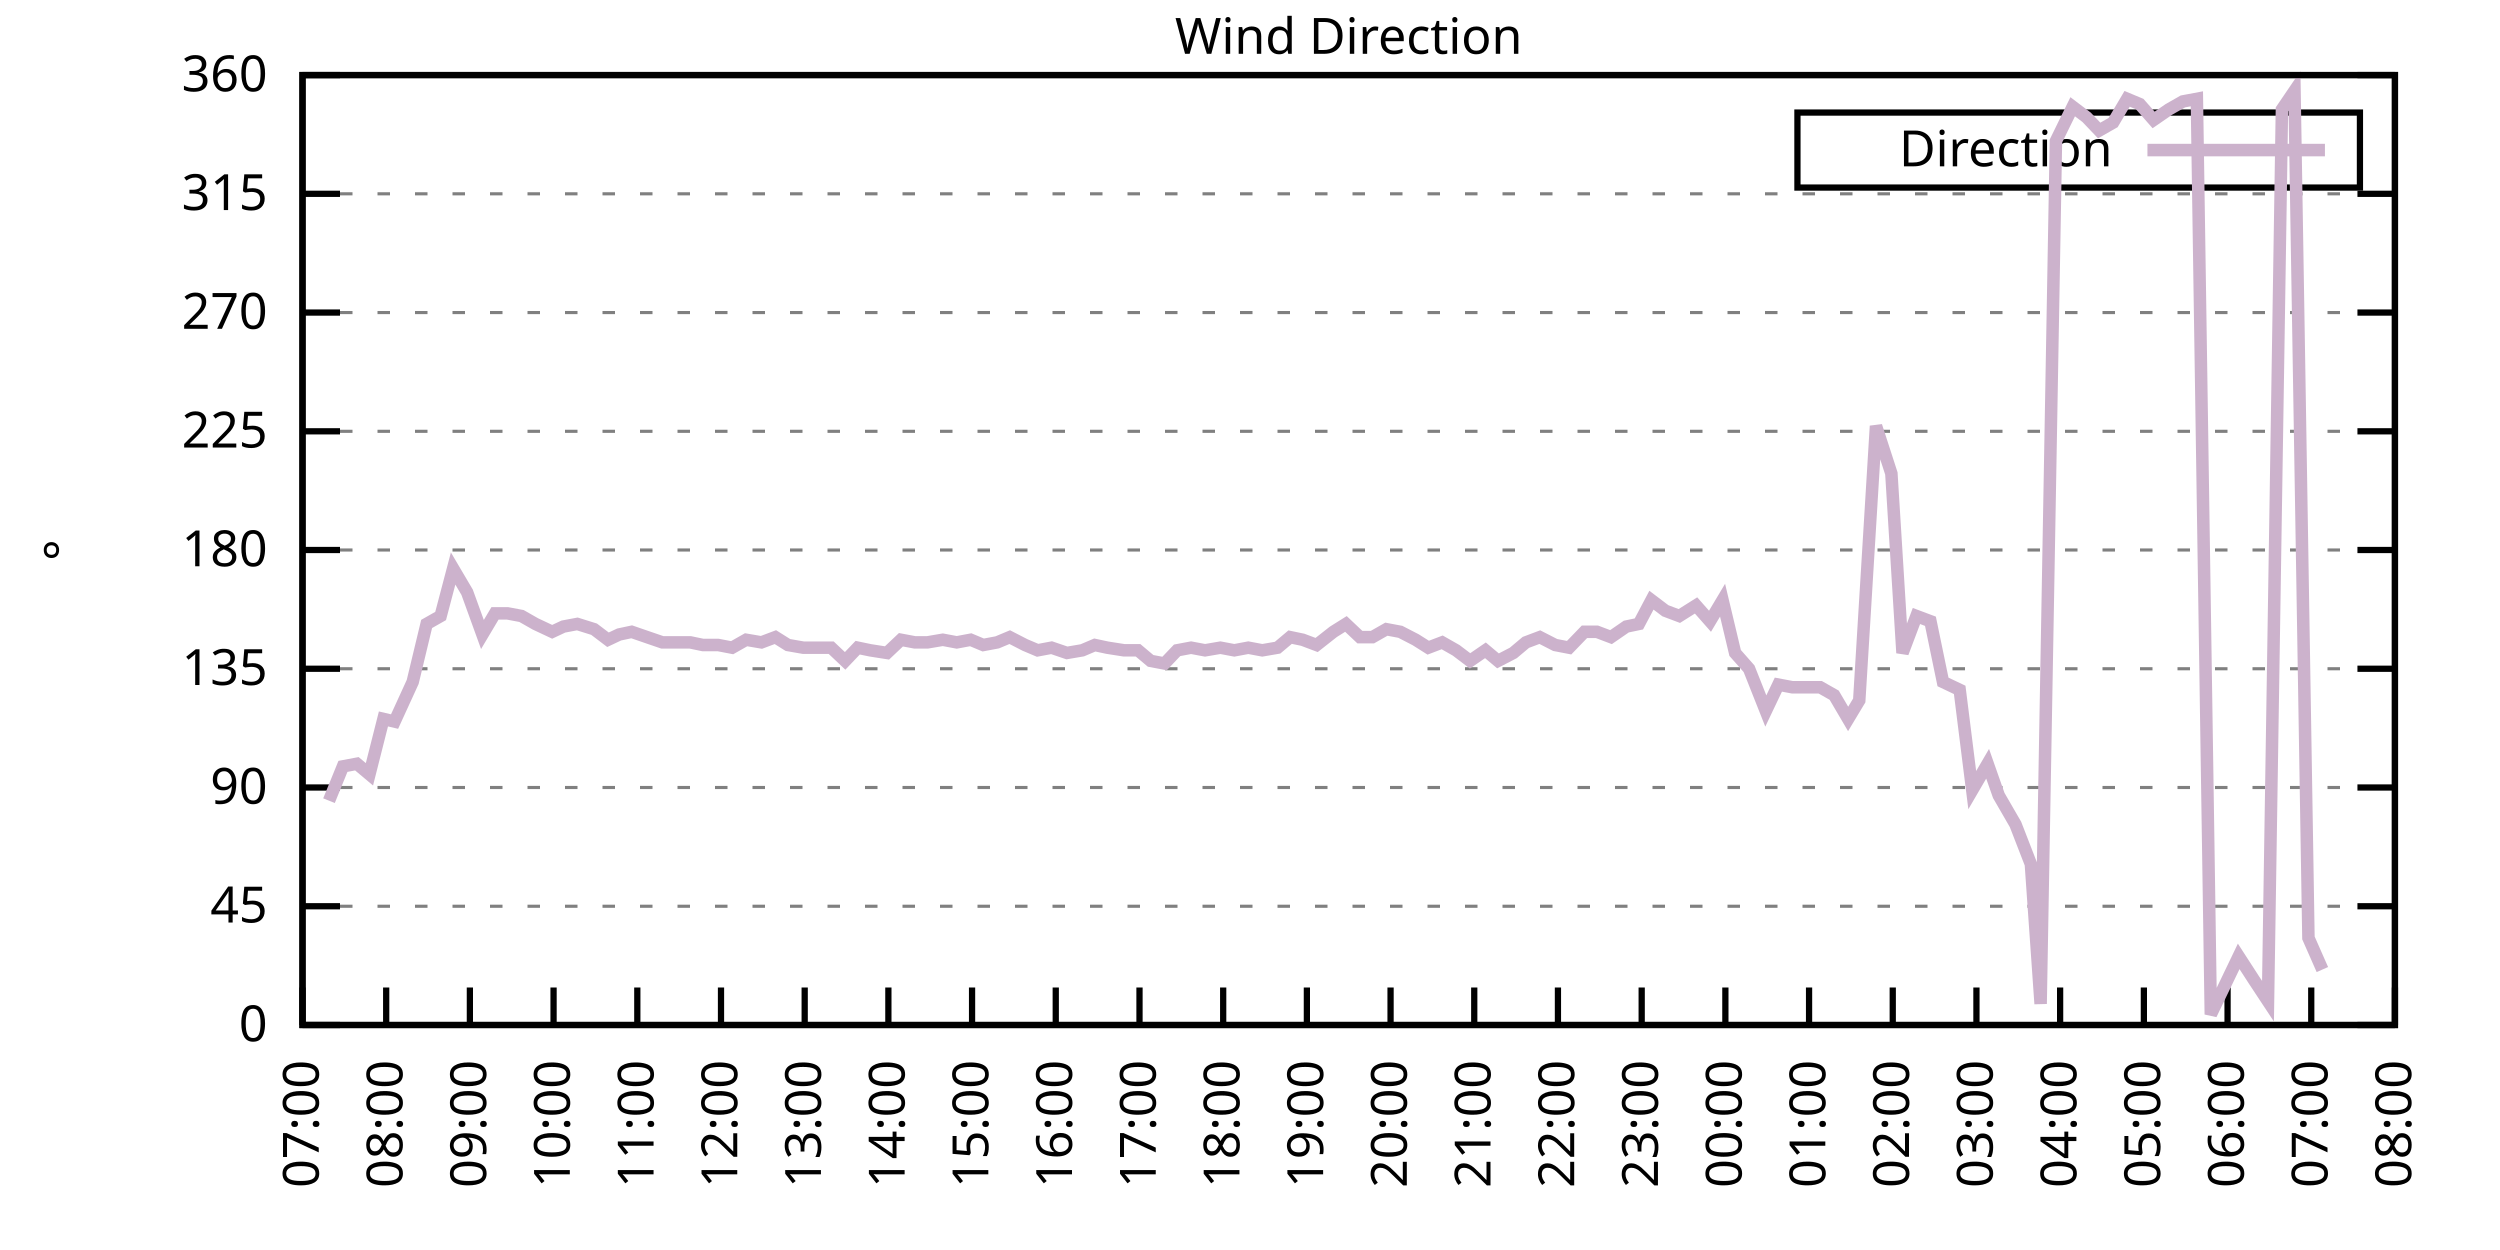
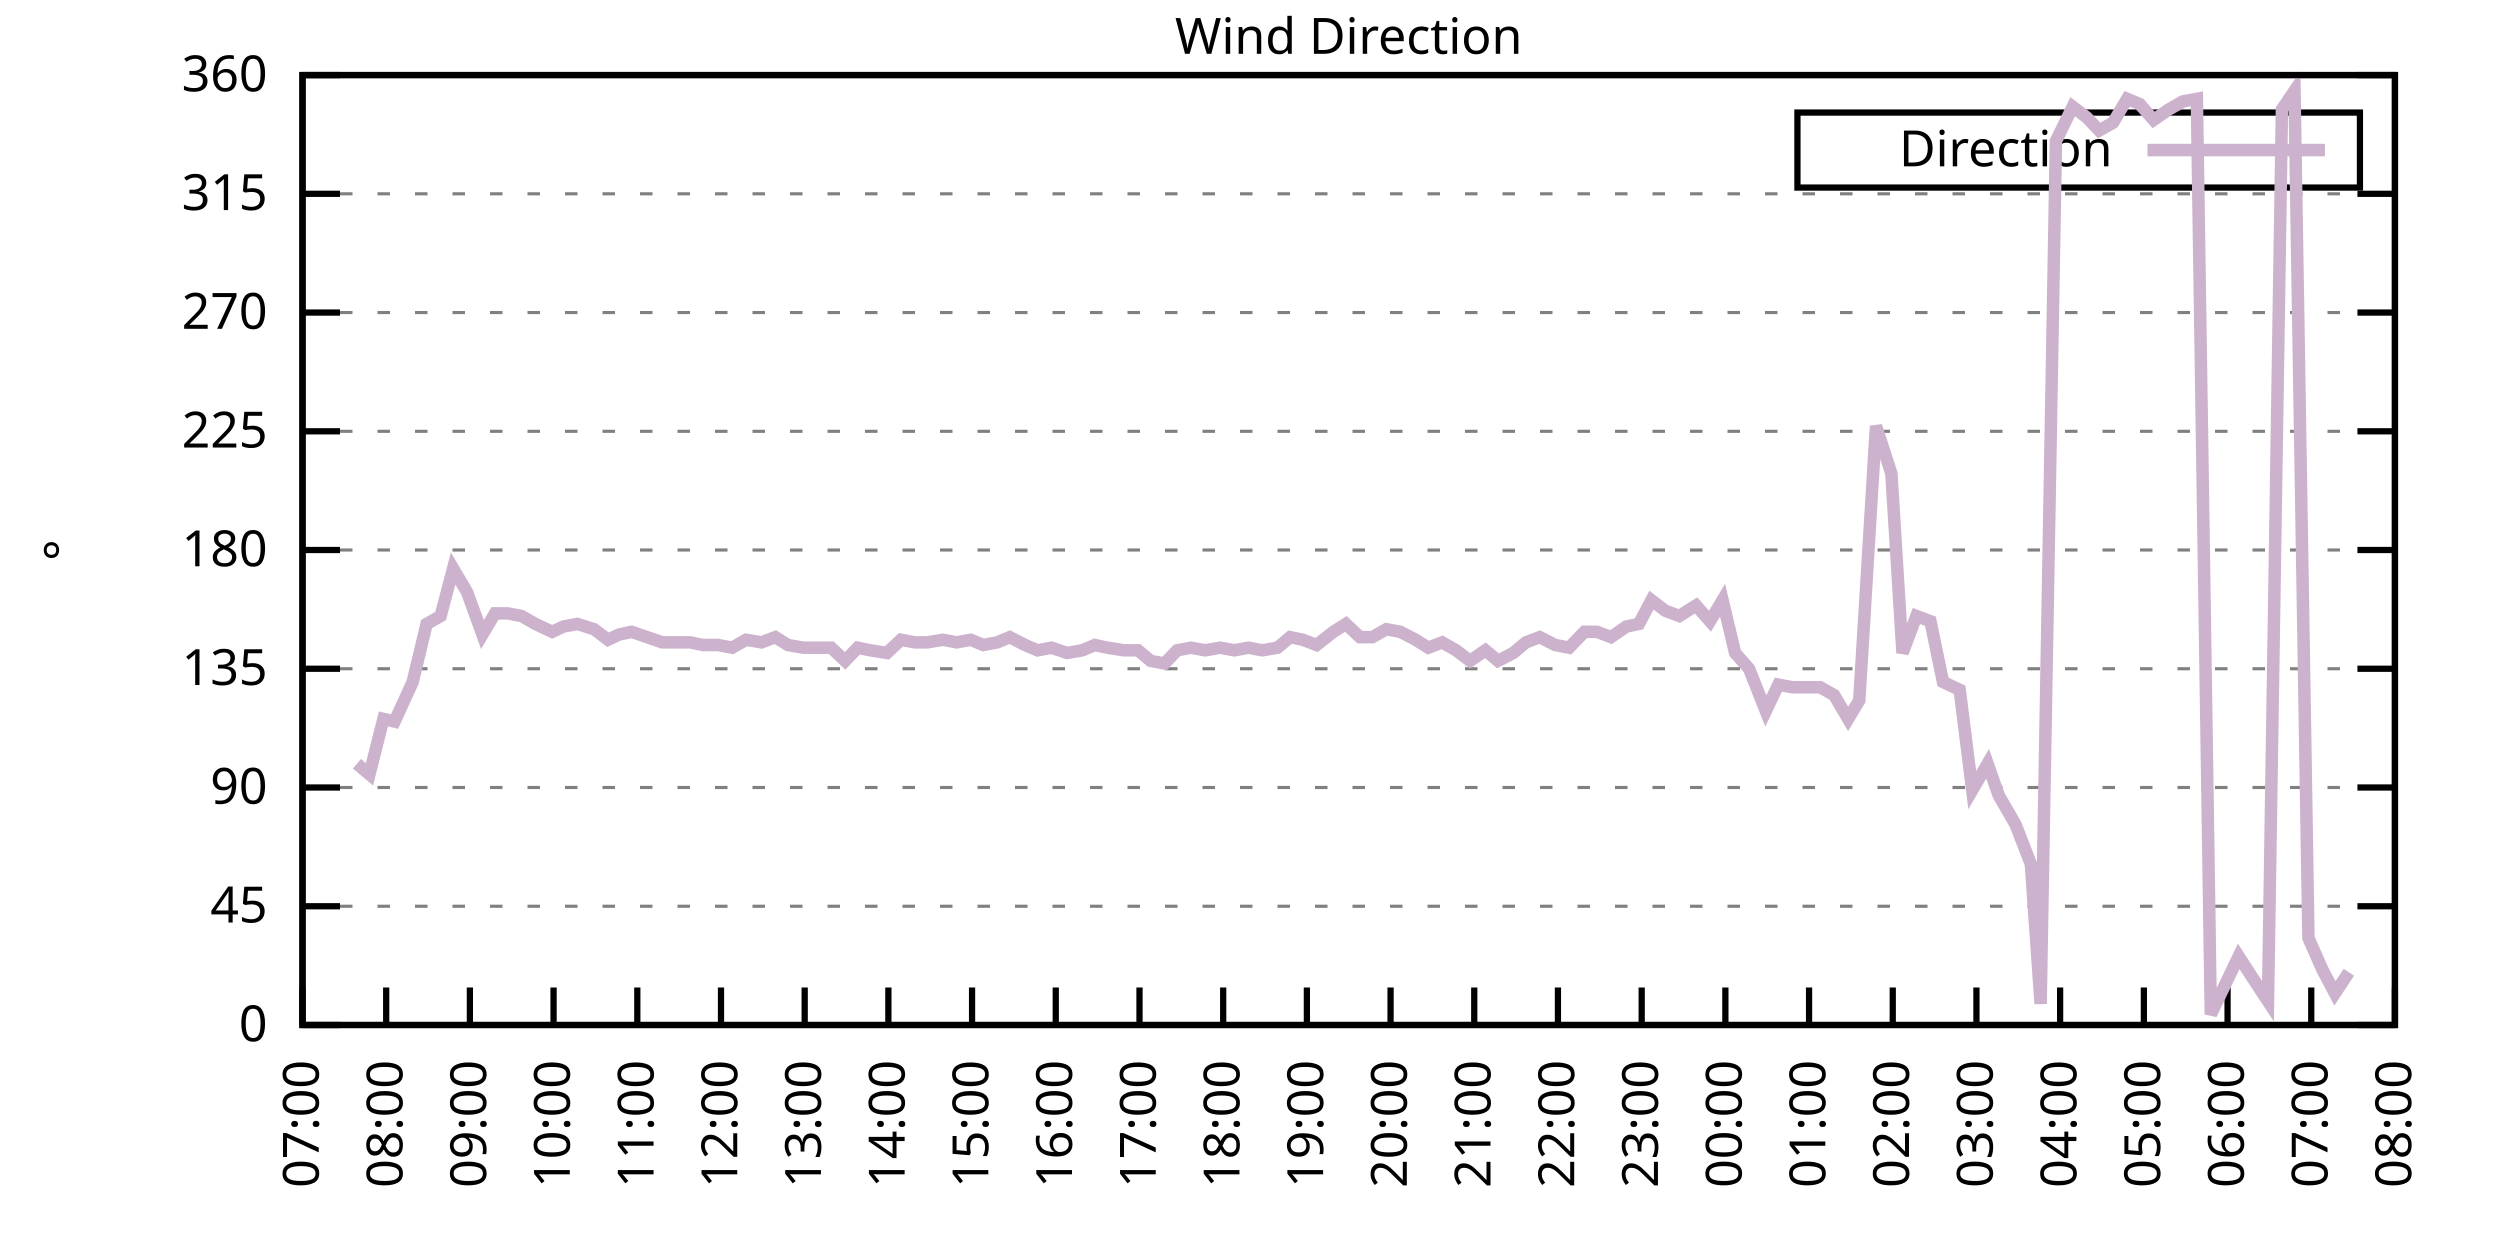
<svg xmlns="http://www.w3.org/2000/svg" xmlns:xlink="http://www.w3.org/1999/xlink" width="400" height="200" viewBox="0 0 400 200">
  <g id="gnuplot_canvas">
    <rect x="0" y="0" width="400" height="200" fill="none" />
    <defs>
      <circle id="gpDot" r="0.5" stroke-width="0.5" stroke="currentColor" />
      <path id="gpPt0" stroke-width="0.333" stroke="currentColor" d="M-1,0 h2 M0,-1 v2" />
      <path id="gpPt1" stroke-width="0.333" stroke="currentColor" d="M-1,-1 L1,1 M1,-1 L-1,1" />
      <path id="gpPt2" stroke-width="0.333" stroke="currentColor" d="M-1,0 L1,0 M0,-1 L0,1 M-1,-1 L1,1 M-1,1 L1,-1" />
      <rect id="gpPt3" stroke-width="0.333" stroke="currentColor" x="-1" y="-1" width="2" height="2" />
      <rect id="gpPt4" stroke-width="0.333" stroke="currentColor" fill="currentColor" x="-1" y="-1" width="2" height="2" />
      <circle id="gpPt5" stroke-width="0.333" stroke="currentColor" cx="0" cy="0" r="1" />
      <use xlink:href="#gpPt5" id="gpPt6" fill="currentColor" stroke="none" />
      <path id="gpPt7" stroke-width="0.333" stroke="currentColor" d="M0,-1.33 L-1.33,0.67 L1.33,0.67 z" />
      <use xlink:href="#gpPt7" id="gpPt8" fill="currentColor" stroke="none" />
      <use xlink:href="#gpPt7" id="gpPt9" stroke="currentColor" transform="rotate(180)" />
      <use xlink:href="#gpPt9" id="gpPt10" fill="currentColor" stroke="none" />
      <use xlink:href="#gpPt3" id="gpPt11" stroke="currentColor" transform="rotate(45)" />
      <use xlink:href="#gpPt11" id="gpPt12" fill="currentColor" stroke="none" />
      <path id="gpPt13" stroke-width="0.333" stroke="currentColor" d="M0,1.330 L1.265,0.411 L0.782,-1.067 L-0.782,-1.076 L-1.265,0.411 z" />
      <use xlink:href="#gpPt13" id="gpPt14" fill="currentColor" stroke="none" />
      <filter id="textbox" filterUnits="objectBoundingBox" x="0" y="0" height="1" width="1">
        <feFlood flood-color="white" flood-opacity="1" result="bgnd" />
        <feComposite in="SourceGraphic" in2="bgnd" operator="atop" />
      </filter>
      <filter id="greybox" filterUnits="objectBoundingBox" x="0" y="0" height="1" width="1">
        <feFlood flood-color="lightgrey" flood-opacity="1" result="grey" />
        <feComposite in="SourceGraphic" in2="grey" operator="atop" />
      </filter>
    </defs>
    <g fill="none" color="white" stroke="currentColor" stroke-width="1.00" stroke-linecap="butt" stroke-linejoin="miter">
</g>
    <g fill="none" color="black" stroke="currentColor" stroke-width="1.00" stroke-linecap="butt" stroke-linejoin="miter">
      <g stroke="none" shape-rendering="crispEdges">
        <polygon fill="rgb(255, 255, 255)" points="48.40,164.00 383.18,164.00 383.18,12.02 48.40,12.02 " />
      </g>
    </g>
    <g fill="none" color="black" stroke="currentColor" stroke-width="1.00" stroke-linecap="butt" stroke-linejoin="miter">
</g>
    <g fill="none" color="black" stroke="black" stroke-width="0.50" stroke-linecap="butt" stroke-linejoin="miter">
</g>
    <g fill="none" color="gray" stroke="currentColor" stroke-width="0.50" stroke-linecap="butt" stroke-linejoin="miter">
      <path stroke="gray" stroke-dasharray="2,4" class="gridline" d="M48.40,164.00 L383.19,164.00  " />
    </g>
    <g fill="none" color="gray" stroke="gray" stroke-width="1.00" stroke-linecap="butt" stroke-linejoin="miter">
</g>
    <g fill="none" color="black" stroke="currentColor" stroke-width="1.00" stroke-linecap="butt" stroke-linejoin="miter">
      <path stroke="black" d="M48.40,164.00 L54.40,164.00 M383.19,164.00 L377.19,164.00  " />
      <g transform="translate(42.80,166.60)" stroke="none" fill="black" font-family="Sans" font-size="8.00" text-anchor="end">
        <text>
          <tspan font-family="Sans"> 0</tspan>
        </text>
      </g>
    </g>
    <g fill="none" color="black" stroke="currentColor" stroke-width="1.00" stroke-linecap="butt" stroke-linejoin="miter">
</g>
    <g fill="none" color="black" stroke="black" stroke-width="0.50" stroke-linecap="butt" stroke-linejoin="miter">
</g>
    <g fill="none" color="gray" stroke="currentColor" stroke-width="0.50" stroke-linecap="butt" stroke-linejoin="miter">
      <path stroke="gray" stroke-dasharray="2,4" class="gridline" d="M48.40,145.00 L383.19,145.00  " />
    </g>
    <g fill="none" color="gray" stroke="gray" stroke-width="1.00" stroke-linecap="butt" stroke-linejoin="miter">
</g>
    <g fill="none" color="black" stroke="currentColor" stroke-width="1.00" stroke-linecap="butt" stroke-linejoin="miter">
      <path stroke="black" d="M48.40,145.00 L54.40,145.00 M383.19,145.00 L377.19,145.00  " />
      <g transform="translate(42.80,147.60)" stroke="none" fill="black" font-family="Sans" font-size="8.00" text-anchor="end">
        <text>
          <tspan font-family="Sans"> 45</tspan>
        </text>
      </g>
    </g>
    <g fill="none" color="black" stroke="currentColor" stroke-width="1.00" stroke-linecap="butt" stroke-linejoin="miter">
</g>
    <g fill="none" color="black" stroke="black" stroke-width="0.50" stroke-linecap="butt" stroke-linejoin="miter">
</g>
    <g fill="none" color="gray" stroke="currentColor" stroke-width="0.50" stroke-linecap="butt" stroke-linejoin="miter">
      <path stroke="gray" stroke-dasharray="2,4" class="gridline" d="M48.40,126.00 L383.19,126.00  " />
    </g>
    <g fill="none" color="gray" stroke="gray" stroke-width="1.00" stroke-linecap="butt" stroke-linejoin="miter">
</g>
    <g fill="none" color="black" stroke="currentColor" stroke-width="1.00" stroke-linecap="butt" stroke-linejoin="miter">
      <path stroke="black" d="M48.40,126.00 L54.40,126.00 M383.19,126.00 L377.19,126.00  " />
      <g transform="translate(42.80,128.60)" stroke="none" fill="black" font-family="Sans" font-size="8.00" text-anchor="end">
        <text>
          <tspan font-family="Sans"> 90</tspan>
        </text>
      </g>
    </g>
    <g fill="none" color="black" stroke="currentColor" stroke-width="1.00" stroke-linecap="butt" stroke-linejoin="miter">
</g>
    <g fill="none" color="black" stroke="black" stroke-width="0.50" stroke-linecap="butt" stroke-linejoin="miter">
</g>
    <g fill="none" color="gray" stroke="currentColor" stroke-width="0.50" stroke-linecap="butt" stroke-linejoin="miter">
      <path stroke="gray" stroke-dasharray="2,4" class="gridline" d="M48.40,107.00 L383.19,107.00  " />
    </g>
    <g fill="none" color="gray" stroke="gray" stroke-width="1.00" stroke-linecap="butt" stroke-linejoin="miter">
</g>
    <g fill="none" color="black" stroke="currentColor" stroke-width="1.00" stroke-linecap="butt" stroke-linejoin="miter">
      <path stroke="black" d="M48.40,107.00 L54.40,107.00 M383.19,107.00 L377.19,107.00  " />
      <g transform="translate(42.80,109.60)" stroke="none" fill="black" font-family="Sans" font-size="8.00" text-anchor="end">
        <text>
          <tspan font-family="Sans"> 135</tspan>
        </text>
      </g>
    </g>
    <g fill="none" color="black" stroke="currentColor" stroke-width="1.00" stroke-linecap="butt" stroke-linejoin="miter">
</g>
    <g fill="none" color="black" stroke="black" stroke-width="0.50" stroke-linecap="butt" stroke-linejoin="miter">
</g>
    <g fill="none" color="gray" stroke="currentColor" stroke-width="0.50" stroke-linecap="butt" stroke-linejoin="miter">
      <path stroke="gray" stroke-dasharray="2,4" class="gridline" d="M48.40,88.00 L383.19,88.00  " />
    </g>
    <g fill="none" color="gray" stroke="gray" stroke-width="1.00" stroke-linecap="butt" stroke-linejoin="miter">
</g>
    <g fill="none" color="black" stroke="currentColor" stroke-width="1.00" stroke-linecap="butt" stroke-linejoin="miter">
      <path stroke="black" d="M48.40,88.00 L54.40,88.00 M383.19,88.00 L377.19,88.00  " />
      <g transform="translate(42.80,90.60)" stroke="none" fill="black" font-family="Sans" font-size="8.00" text-anchor="end">
        <text>
          <tspan font-family="Sans"> 180</tspan>
        </text>
      </g>
    </g>
    <g fill="none" color="black" stroke="currentColor" stroke-width="1.00" stroke-linecap="butt" stroke-linejoin="miter">
</g>
    <g fill="none" color="black" stroke="black" stroke-width="0.50" stroke-linecap="butt" stroke-linejoin="miter">
</g>
    <g fill="none" color="gray" stroke="currentColor" stroke-width="0.50" stroke-linecap="butt" stroke-linejoin="miter">
      <path stroke="gray" stroke-dasharray="2,4" class="gridline" d="M48.40,69.01 L383.19,69.01  " />
    </g>
    <g fill="none" color="gray" stroke="gray" stroke-width="1.00" stroke-linecap="butt" stroke-linejoin="miter">
</g>
    <g fill="none" color="black" stroke="currentColor" stroke-width="1.00" stroke-linecap="butt" stroke-linejoin="miter">
      <path stroke="black" d="M48.40,69.01 L54.40,69.01 M383.19,69.01 L377.19,69.01  " />
      <g transform="translate(42.80,71.61)" stroke="none" fill="black" font-family="Sans" font-size="8.00" text-anchor="end">
        <text>
          <tspan font-family="Sans"> 225</tspan>
        </text>
      </g>
    </g>
    <g fill="none" color="black" stroke="currentColor" stroke-width="1.00" stroke-linecap="butt" stroke-linejoin="miter">
</g>
    <g fill="none" color="black" stroke="black" stroke-width="0.50" stroke-linecap="butt" stroke-linejoin="miter">
</g>
    <g fill="none" color="gray" stroke="currentColor" stroke-width="0.50" stroke-linecap="butt" stroke-linejoin="miter">
      <path stroke="gray" stroke-dasharray="2,4" class="gridline" d="M48.40,50.01 L383.19,50.01  " />
    </g>
    <g fill="none" color="gray" stroke="gray" stroke-width="1.00" stroke-linecap="butt" stroke-linejoin="miter">
</g>
    <g fill="none" color="black" stroke="currentColor" stroke-width="1.00" stroke-linecap="butt" stroke-linejoin="miter">
      <path stroke="black" d="M48.40,50.01 L54.40,50.01 M383.19,50.01 L377.19,50.01  " />
      <g transform="translate(42.80,52.61)" stroke="none" fill="black" font-family="Sans" font-size="8.00" text-anchor="end">
        <text>
          <tspan font-family="Sans"> 270</tspan>
        </text>
      </g>
    </g>
    <g fill="none" color="black" stroke="currentColor" stroke-width="1.00" stroke-linecap="butt" stroke-linejoin="miter">
</g>
    <g fill="none" color="black" stroke="black" stroke-width="0.50" stroke-linecap="butt" stroke-linejoin="miter">
</g>
    <g fill="none" color="gray" stroke="currentColor" stroke-width="0.50" stroke-linecap="butt" stroke-linejoin="miter">
      <path stroke="gray" stroke-dasharray="2,4" class="gridline" d="M48.40,31.01 L383.19,31.01  " />
    </g>
    <g fill="none" color="gray" stroke="gray" stroke-width="1.00" stroke-linecap="butt" stroke-linejoin="miter">
</g>
    <g fill="none" color="black" stroke="currentColor" stroke-width="1.00" stroke-linecap="butt" stroke-linejoin="miter">
      <path stroke="black" d="M48.40,31.01 L54.40,31.01 M383.19,31.01 L377.19,31.01  " />
      <g transform="translate(42.80,33.61)" stroke="none" fill="black" font-family="Sans" font-size="8.00" text-anchor="end">
        <text>
          <tspan font-family="Sans"> 315</tspan>
        </text>
      </g>
    </g>
    <g fill="none" color="black" stroke="currentColor" stroke-width="1.00" stroke-linecap="butt" stroke-linejoin="miter">
</g>
    <g fill="none" color="black" stroke="black" stroke-width="0.50" stroke-linecap="butt" stroke-linejoin="miter">
</g>
    <g fill="none" color="gray" stroke="currentColor" stroke-width="0.50" stroke-linecap="butt" stroke-linejoin="miter">
      <path stroke="gray" stroke-dasharray="2,4" class="gridline" d="M48.40,12.01 L383.19,12.01  " />
    </g>
    <g fill="none" color="gray" stroke="gray" stroke-width="1.00" stroke-linecap="butt" stroke-linejoin="miter">
</g>
    <g fill="none" color="black" stroke="currentColor" stroke-width="1.00" stroke-linecap="butt" stroke-linejoin="miter">
      <path stroke="black" d="M48.40,12.01 L54.40,12.01 M383.19,12.01 L377.19,12.01  " />
      <g transform="translate(42.80,14.61)" stroke="none" fill="black" font-family="Sans" font-size="8.00" text-anchor="end">
        <text>
          <tspan font-family="Sans"> 360</tspan>
        </text>
      </g>
    </g>
    <g fill="none" color="black" stroke="currentColor" stroke-width="1.00" stroke-linecap="butt" stroke-linejoin="miter">
      <path stroke="black" d="M48.40,164.00 L48.40,158.00  " />
      <g transform="translate(51.00,169.60) rotate(270.00)" stroke="none" fill="black" font-family="Sans" font-size="8.00" text-anchor="end">
        <text>
          <tspan font-family="Sans">07:00</tspan>
        </text>
      </g>
    </g>
    <g fill="none" color="black" stroke="currentColor" stroke-width="1.00" stroke-linecap="butt" stroke-linejoin="miter">
      <path stroke="black" d="M61.79,164.00 L61.79,158.00  " />
      <g transform="translate(64.39,169.60) rotate(270.00)" stroke="none" fill="black" font-family="Sans" font-size="8.00" text-anchor="end">
        <text>
          <tspan font-family="Sans">08:00</tspan>
        </text>
      </g>
    </g>
    <g fill="none" color="black" stroke="currentColor" stroke-width="1.00" stroke-linecap="butt" stroke-linejoin="miter">
      <path stroke="black" d="M75.18,164.00 L75.18,158.00  " />
      <g transform="translate(77.78,169.60) rotate(270.00)" stroke="none" fill="black" font-family="Sans" font-size="8.00" text-anchor="end">
        <text>
          <tspan font-family="Sans">09:00</tspan>
        </text>
      </g>
    </g>
    <g fill="none" color="black" stroke="currentColor" stroke-width="1.00" stroke-linecap="butt" stroke-linejoin="miter">
      <path stroke="black" d="M88.57,164.00 L88.57,158.00  " />
      <g transform="translate(91.17,169.60) rotate(270.00)" stroke="none" fill="black" font-family="Sans" font-size="8.00" text-anchor="end">
        <text>
          <tspan font-family="Sans">10:00</tspan>
        </text>
      </g>
    </g>
    <g fill="none" color="black" stroke="currentColor" stroke-width="1.00" stroke-linecap="butt" stroke-linejoin="miter">
      <path stroke="black" d="M101.97,164.00 L101.97,158.00  " />
      <g transform="translate(104.57,169.60) rotate(270.00)" stroke="none" fill="black" font-family="Sans" font-size="8.00" text-anchor="end">
        <text>
          <tspan font-family="Sans">11:00</tspan>
        </text>
      </g>
    </g>
    <g fill="none" color="black" stroke="currentColor" stroke-width="1.00" stroke-linecap="butt" stroke-linejoin="miter">
      <path stroke="black" d="M115.36,164.00 L115.36,158.00  " />
      <g transform="translate(117.96,169.60) rotate(270.00)" stroke="none" fill="black" font-family="Sans" font-size="8.00" text-anchor="end">
        <text>
          <tspan font-family="Sans">12:00</tspan>
        </text>
      </g>
    </g>
    <g fill="none" color="black" stroke="currentColor" stroke-width="1.00" stroke-linecap="butt" stroke-linejoin="miter">
      <path stroke="black" d="M128.75,164.00 L128.75,158.00  " />
      <g transform="translate(131.35,169.60) rotate(270.00)" stroke="none" fill="black" font-family="Sans" font-size="8.00" text-anchor="end">
        <text>
          <tspan font-family="Sans">13:00</tspan>
        </text>
      </g>
    </g>
    <g fill="none" color="black" stroke="currentColor" stroke-width="1.00" stroke-linecap="butt" stroke-linejoin="miter">
      <path stroke="black" d="M142.14,164.00 L142.14,158.00  " />
      <g transform="translate(144.74,169.60) rotate(270.00)" stroke="none" fill="black" font-family="Sans" font-size="8.00" text-anchor="end">
        <text>
          <tspan font-family="Sans">14:00</tspan>
        </text>
      </g>
    </g>
    <g fill="none" color="black" stroke="currentColor" stroke-width="1.00" stroke-linecap="butt" stroke-linejoin="miter">
      <path stroke="black" d="M155.53,164.00 L155.53,158.00  " />
      <g transform="translate(158.13,169.60) rotate(270.00)" stroke="none" fill="black" font-family="Sans" font-size="8.00" text-anchor="end">
        <text>
          <tspan font-family="Sans">15:00</tspan>
        </text>
      </g>
    </g>
    <g fill="none" color="black" stroke="currentColor" stroke-width="1.00" stroke-linecap="butt" stroke-linejoin="miter">
      <path stroke="black" d="M168.92,164.00 L168.92,158.00  " />
      <g transform="translate(171.52,169.60) rotate(270.00)" stroke="none" fill="black" font-family="Sans" font-size="8.00" text-anchor="end">
        <text>
          <tspan font-family="Sans">16:00</tspan>
        </text>
      </g>
    </g>
    <g fill="none" color="black" stroke="currentColor" stroke-width="1.00" stroke-linecap="butt" stroke-linejoin="miter">
      <path stroke="black" d="M182.32,164.00 L182.32,158.00  " />
      <g transform="translate(184.92,169.60) rotate(270.00)" stroke="none" fill="black" font-family="Sans" font-size="8.00" text-anchor="end">
        <text>
          <tspan font-family="Sans">17:00</tspan>
        </text>
      </g>
    </g>
    <g fill="none" color="black" stroke="currentColor" stroke-width="1.00" stroke-linecap="butt" stroke-linejoin="miter">
      <path stroke="black" d="M195.71,164.00 L195.71,158.00  " />
      <g transform="translate(198.31,169.60) rotate(270.00)" stroke="none" fill="black" font-family="Sans" font-size="8.00" text-anchor="end">
        <text>
          <tspan font-family="Sans">18:00</tspan>
        </text>
      </g>
    </g>
    <g fill="none" color="black" stroke="currentColor" stroke-width="1.00" stroke-linecap="butt" stroke-linejoin="miter">
      <path stroke="black" d="M209.10,164.00 L209.10,158.00  " />
      <g transform="translate(211.70,169.60) rotate(270.00)" stroke="none" fill="black" font-family="Sans" font-size="8.00" text-anchor="end">
        <text>
          <tspan font-family="Sans">19:00</tspan>
        </text>
      </g>
    </g>
    <g fill="none" color="black" stroke="currentColor" stroke-width="1.00" stroke-linecap="butt" stroke-linejoin="miter">
      <path stroke="black" d="M222.49,164.00 L222.49,158.00  " />
      <g transform="translate(225.09,169.60) rotate(270.00)" stroke="none" fill="black" font-family="Sans" font-size="8.00" text-anchor="end">
        <text>
          <tspan font-family="Sans">20:00</tspan>
        </text>
      </g>
    </g>
    <g fill="none" color="black" stroke="currentColor" stroke-width="1.00" stroke-linecap="butt" stroke-linejoin="miter">
      <path stroke="black" d="M235.88,164.00 L235.88,158.00  " />
      <g transform="translate(238.48,169.60) rotate(270.00)" stroke="none" fill="black" font-family="Sans" font-size="8.00" text-anchor="end">
        <text>
          <tspan font-family="Sans">21:00</tspan>
        </text>
      </g>
    </g>
    <g fill="none" color="black" stroke="currentColor" stroke-width="1.00" stroke-linecap="butt" stroke-linejoin="miter">
      <path stroke="black" d="M249.27,164.00 L249.27,158.00  " />
      <g transform="translate(251.87,169.60) rotate(270.00)" stroke="none" fill="black" font-family="Sans" font-size="8.00" text-anchor="end">
        <text>
          <tspan font-family="Sans">22:00</tspan>
        </text>
      </g>
    </g>
    <g fill="none" color="black" stroke="currentColor" stroke-width="1.00" stroke-linecap="butt" stroke-linejoin="miter">
      <path stroke="black" d="M262.67,164.00 L262.67,158.00  " />
      <g transform="translate(265.27,169.60) rotate(270.00)" stroke="none" fill="black" font-family="Sans" font-size="8.00" text-anchor="end">
        <text>
          <tspan font-family="Sans">23:00</tspan>
        </text>
      </g>
    </g>
    <g fill="none" color="black" stroke="currentColor" stroke-width="1.00" stroke-linecap="butt" stroke-linejoin="miter">
      <path stroke="black" d="M276.06,164.00 L276.06,158.00  " />
      <g transform="translate(278.66,169.60) rotate(270.00)" stroke="none" fill="black" font-family="Sans" font-size="8.00" text-anchor="end">
        <text>
          <tspan font-family="Sans">00:00</tspan>
        </text>
      </g>
    </g>
    <g fill="none" color="black" stroke="currentColor" stroke-width="1.00" stroke-linecap="butt" stroke-linejoin="miter">
      <path stroke="black" d="M289.45,164.00 L289.45,158.00  " />
      <g transform="translate(292.05,169.60) rotate(270.00)" stroke="none" fill="black" font-family="Sans" font-size="8.00" text-anchor="end">
        <text>
          <tspan font-family="Sans">01:00</tspan>
        </text>
      </g>
    </g>
    <g fill="none" color="black" stroke="currentColor" stroke-width="1.00" stroke-linecap="butt" stroke-linejoin="miter">
      <path stroke="black" d="M302.84,164.00 L302.84,158.00  " />
      <g transform="translate(305.44,169.60) rotate(270.00)" stroke="none" fill="black" font-family="Sans" font-size="8.00" text-anchor="end">
        <text>
          <tspan font-family="Sans">02:00</tspan>
        </text>
      </g>
    </g>
    <g fill="none" color="black" stroke="currentColor" stroke-width="1.00" stroke-linecap="butt" stroke-linejoin="miter">
      <path stroke="black" d="M316.23,164.00 L316.23,158.00  " />
      <g transform="translate(318.83,169.60) rotate(270.00)" stroke="none" fill="black" font-family="Sans" font-size="8.00" text-anchor="end">
        <text>
          <tspan font-family="Sans">03:00</tspan>
        </text>
      </g>
    </g>
    <g fill="none" color="black" stroke="currentColor" stroke-width="1.00" stroke-linecap="butt" stroke-linejoin="miter">
      <path stroke="black" d="M329.62,164.00 L329.62,158.00  " />
      <g transform="translate(332.22,169.60) rotate(270.00)" stroke="none" fill="black" font-family="Sans" font-size="8.00" text-anchor="end">
        <text>
          <tspan font-family="Sans">04:00</tspan>
        </text>
      </g>
    </g>
    <g fill="none" color="black" stroke="currentColor" stroke-width="1.00" stroke-linecap="butt" stroke-linejoin="miter">
      <path stroke="black" d="M343.02,164.00 L343.02,158.00  " />
      <g transform="translate(345.62,169.60) rotate(270.00)" stroke="none" fill="black" font-family="Sans" font-size="8.00" text-anchor="end">
        <text>
          <tspan font-family="Sans">05:00</tspan>
        </text>
      </g>
    </g>
    <g fill="none" color="black" stroke="currentColor" stroke-width="1.00" stroke-linecap="butt" stroke-linejoin="miter">
      <path stroke="black" d="M356.41,164.00 L356.41,158.00  " />
      <g transform="translate(359.01,169.60) rotate(270.00)" stroke="none" fill="black" font-family="Sans" font-size="8.00" text-anchor="end">
        <text>
          <tspan font-family="Sans">06:00</tspan>
        </text>
      </g>
    </g>
    <g fill="none" color="black" stroke="currentColor" stroke-width="1.00" stroke-linecap="butt" stroke-linejoin="miter">
      <path stroke="black" d="M369.80,164.00 L369.80,158.00  " />
      <g transform="translate(372.40,169.60) rotate(270.00)" stroke="none" fill="black" font-family="Sans" font-size="8.00" text-anchor="end">
        <text>
          <tspan font-family="Sans">07:00</tspan>
        </text>
      </g>
    </g>
    <g fill="none" color="black" stroke="currentColor" stroke-width="1.00" stroke-linecap="butt" stroke-linejoin="miter">
      <path stroke="black" d="M383.19,164.00 L383.19,158.00  " />
      <g transform="translate(385.79,169.60) rotate(270.00)" stroke="none" fill="black" font-family="Sans" font-size="8.00" text-anchor="end">
        <text>
          <tspan font-family="Sans">08:00</tspan>
        </text>
      </g>
    </g>
    <g fill="none" color="black" stroke="currentColor" stroke-width="1.00" stroke-linecap="butt" stroke-linejoin="miter">
</g>
    <g fill="none" color="black" stroke="currentColor" stroke-width="1.00" stroke-linecap="butt" stroke-linejoin="miter">
      <path stroke="black" d="M48.40,12.01 L48.40,164.00 L383.19,164.00 L383.19,12.01 L48.40,12.01 Z  " />
    </g>
    <g fill="none" color="black" stroke="currentColor" stroke-width="1.00" stroke-linecap="butt" stroke-linejoin="miter">
</g>
    <g fill="none" color="black" stroke="currentColor" stroke-width="1.00" stroke-linecap="butt" stroke-linejoin="miter">
      <path stroke="black" d="M287.59,30.01 L287.59,18.01 L377.59,18.01 L377.59,30.01 L287.59,30.01 Z  " />
    </g>
    <g id="Wind_direction_plot_1">
      <g fill="none" color="white" stroke="black" stroke-width="2.00" stroke-linecap="butt" stroke-linejoin="miter">
</g>
      <g fill="none" color="black" stroke="currentColor" stroke-width="2.00" stroke-linecap="butt" stroke-linejoin="miter">
        <g transform="translate(337.99,26.61)" stroke="none" fill="black" font-family="Sans" font-size="8.00" text-anchor="end">
          <text>
            <tspan font-family="Sans">Direction</tspan>
          </text>
        </g>
      </g>
      <g fill="none" color="black" stroke="currentColor" stroke-width="2.00" stroke-linecap="butt" stroke-linejoin="miter">
-         <path stroke="rgb(204, 178, 204)" d="M343.59,24.01 L371.99,24.01 M52.64,128.11 L54.87,122.62 L57.10,122.20 L59.11,123.89 L61.35,115.03 L63.13,115.45   L66.03,109.11 L68.26,99.83 L70.50,98.56 L72.50,90.96 L74.74,94.76 L77.19,101.52 L79.20,98.14 L81.21,98.14   L83.44,98.56 L85.67,99.83 L88.35,101.09 L90.14,100.25 L92.37,99.83 L95.05,100.67 L97.28,102.36 L99.06,101.52   L101.07,101.09 L103.53,101.94 L105.98,102.78 L108.44,102.78 L110.45,102.78 L112.46,103.20 L114.91,103.20 L117.14,103.63   L119.38,102.36 L121.83,102.78 L124.06,101.94 L126.07,103.20 L128.53,103.63 L130.54,103.63 L132.99,103.63 L135.22,105.74   L137.23,103.63 L139.24,104.05 L141.92,104.47 L144.15,102.36 L146.38,102.78 L148.39,102.78 L150.85,102.36 L153.08,102.78   L155.31,102.36 L157.32,103.20 L159.55,102.78 L161.56,101.94 L164.01,103.20 L166.02,104.05 L168.25,103.63 L170.71,104.47   L173.17,104.05 L175.17,103.20 L177.18,103.63 L179.86,104.05 L182.09,104.05 L184.10,105.74 L186.33,106.16 L188.34,104.05   L190.57,103.63 L192.81,104.05 L195.26,103.63 L197.49,104.05 L199.73,103.63 L201.96,104.05 L204.41,103.63 L206.42,101.94   L208.43,102.36 L210.66,103.20 L213.34,101.09 L215.35,99.83 L217.58,101.94 L219.59,101.94 L221.82,100.67 L224.05,101.09   L226.51,102.36 L228.52,103.63 L230.75,102.78 L232.98,104.05 L235.21,105.74 L237.67,104.05 L239.68,105.74 L242.13,104.47   L244.14,102.78 L246.37,101.94 L248.83,103.20 L251.06,103.63 L253.51,101.09 L255.52,101.09 L257.76,101.94 L260.21,100.25   L262.22,99.83 L264.23,96.03 L266.46,97.72 L268.69,98.56 L271.37,96.87 L273.60,99.40 L275.61,96.03 L277.62,104.47   L279.85,107.00 L282.53,113.76 L284.54,109.54 L286.77,109.96 L291.23,109.96 L293.47,111.23 L295.70,115.03 L297.48,112.07   L300.16,68.16 L302.62,75.76 L304.40,104.47 L306.63,98.56 L308.87,99.40 L310.88,109.11 L313.55,110.38 L315.56,126.42   L318.02,122.20 L319.80,127.27 L322.48,131.91 L324.94,138.25 L326.50,160.62 L328.95,22.56 L331.63,17.08 L333.86,18.77   L335.87,20.88 L338.10,19.61 L340.34,15.81 L342.35,16.65 L344.58,19.19 L347.03,17.50 L349.26,16.23 L351.50,15.81   L353.73,162.31 L355.96,157.67 L358.19,153.02 L360.65,156.82 L362.88,160.20 L365.11,17.50 L367.12,14.54 L369.35,150.07   L371.58,155.13  " />
+         <path stroke="rgb(204, 178, 204)" d="M343.59,24.01 L371.99,24.01 M57.10,122.20 L59.11,123.89 L61.35,115.03 L63.13,115.45 L66.03,109.11 L68.26,99.83   L70.50,98.56 L72.50,90.96 L74.74,94.76 L77.19,101.52 L79.20,98.14 L81.21,98.14 L83.44,98.56 L85.67,99.83   L88.35,101.09 L90.14,100.25 L92.37,99.83 L95.05,100.67 L97.28,102.36 L99.06,101.52 L101.07,101.09 L103.53,101.94   L105.98,102.78 L108.44,102.78 L110.45,102.78 L112.46,103.20 L114.91,103.20 L117.14,103.63 L119.38,102.36 L121.83,102.78   L124.06,101.94 L126.07,103.20 L128.53,103.63 L130.54,103.63 L132.99,103.63 L135.22,105.74 L137.23,103.63 L139.24,104.05   L141.92,104.47 L144.15,102.36 L146.38,102.78 L148.39,102.78 L150.85,102.36 L153.08,102.78 L155.31,102.36 L157.32,103.20   L159.55,102.78 L161.56,101.94 L164.01,103.20 L166.02,104.05 L168.25,103.63 L170.71,104.47 L173.17,104.05 L175.17,103.20   L177.18,103.63 L179.86,104.05 L182.09,104.05 L184.10,105.74 L186.33,106.16 L188.34,104.05 L190.57,103.63 L192.81,104.05   L195.26,103.63 L197.49,104.05 L199.73,103.63 L201.96,104.05 L204.41,103.63 L206.42,101.94 L208.43,102.36 L210.66,103.20   L213.34,101.09 L215.35,99.83 L217.58,101.94 L219.59,101.94 L221.82,100.67 L224.05,101.09 L226.51,102.36 L228.52,103.63   L230.75,102.78 L232.98,104.05 L235.21,105.74 L237.67,104.05 L239.68,105.74 L242.13,104.47 L244.14,102.78 L246.37,101.94   L248.83,103.20 L251.06,103.63 L253.51,101.09 L255.52,101.09 L257.76,101.94 L260.21,100.25 L262.22,99.83 L264.23,96.03   L266.46,97.72 L268.69,98.56 L271.37,96.87 L273.60,99.40 L275.61,96.03 L277.62,104.47 L279.85,107.00 L282.53,113.76   L284.54,109.54 L286.77,109.96 L291.23,109.96 L293.47,111.23 L295.70,115.03 L297.48,112.07 L300.16,68.16 L302.62,75.76   L304.40,104.47 L306.63,98.56 L308.87,99.40 L310.88,109.11 L313.55,110.38 L315.56,126.42 L318.02,122.20 L319.80,127.27   L322.48,131.91 L324.94,138.25 L326.50,160.62 L328.95,22.56 L331.63,17.08 L333.86,18.77 L335.87,20.88 L338.10,19.61   L340.34,15.81 L342.35,16.65 L344.58,19.19 L347.03,17.50 L349.26,16.23 L351.50,15.81 L353.73,162.31 L355.96,157.67   L358.19,153.02 L360.65,156.82 L362.88,160.20 L365.11,17.50 L367.12,14.54 L369.35,150.07 L371.58,155.13 L373.59,158.93   L375.82,155.56  " />
      </g>
    </g>
    <g fill="none" color="black" stroke="currentColor" stroke-width="2.00" stroke-linecap="butt" stroke-linejoin="miter">
</g>
    <g fill="none" color="black" stroke="black" stroke-width="1.00" stroke-linecap="butt" stroke-linejoin="miter">
</g>
    <g fill="none" color="black" stroke="currentColor" stroke-width="1.00" stroke-linecap="butt" stroke-linejoin="miter">
      <path stroke="black" d="M48.40,12.01 L48.40,164.00 L383.19,164.00 L383.19,12.01 L48.40,12.01 Z  " />
      <g transform="translate(12.80,88.01) rotate(270.00)" stroke="none" fill="black" font-family="Sans" font-size="8.00" text-anchor="middle">
        <text>
          <tspan font-family="Sans">°</tspan>
        </text>
      </g>
    </g>
    <g fill="none" color="black" stroke="currentColor" stroke-width="1.00" stroke-linecap="butt" stroke-linejoin="miter">
</g>
    <g fill="none" color="black" stroke="currentColor" stroke-width="1.00" stroke-linecap="butt" stroke-linejoin="miter">
      <g transform="translate(215.79,8.61)" stroke="none" fill="black" font-family="Sans" font-size="8.00" text-anchor="middle">
        <text>
          <tspan font-family="Sans">Wind Direction</tspan>
        </text>
      </g>
    </g>
    <g fill="none" color="black" stroke="currentColor" stroke-width="1.00" stroke-linecap="butt" stroke-linejoin="miter">
</g>
  </g>
</svg>
